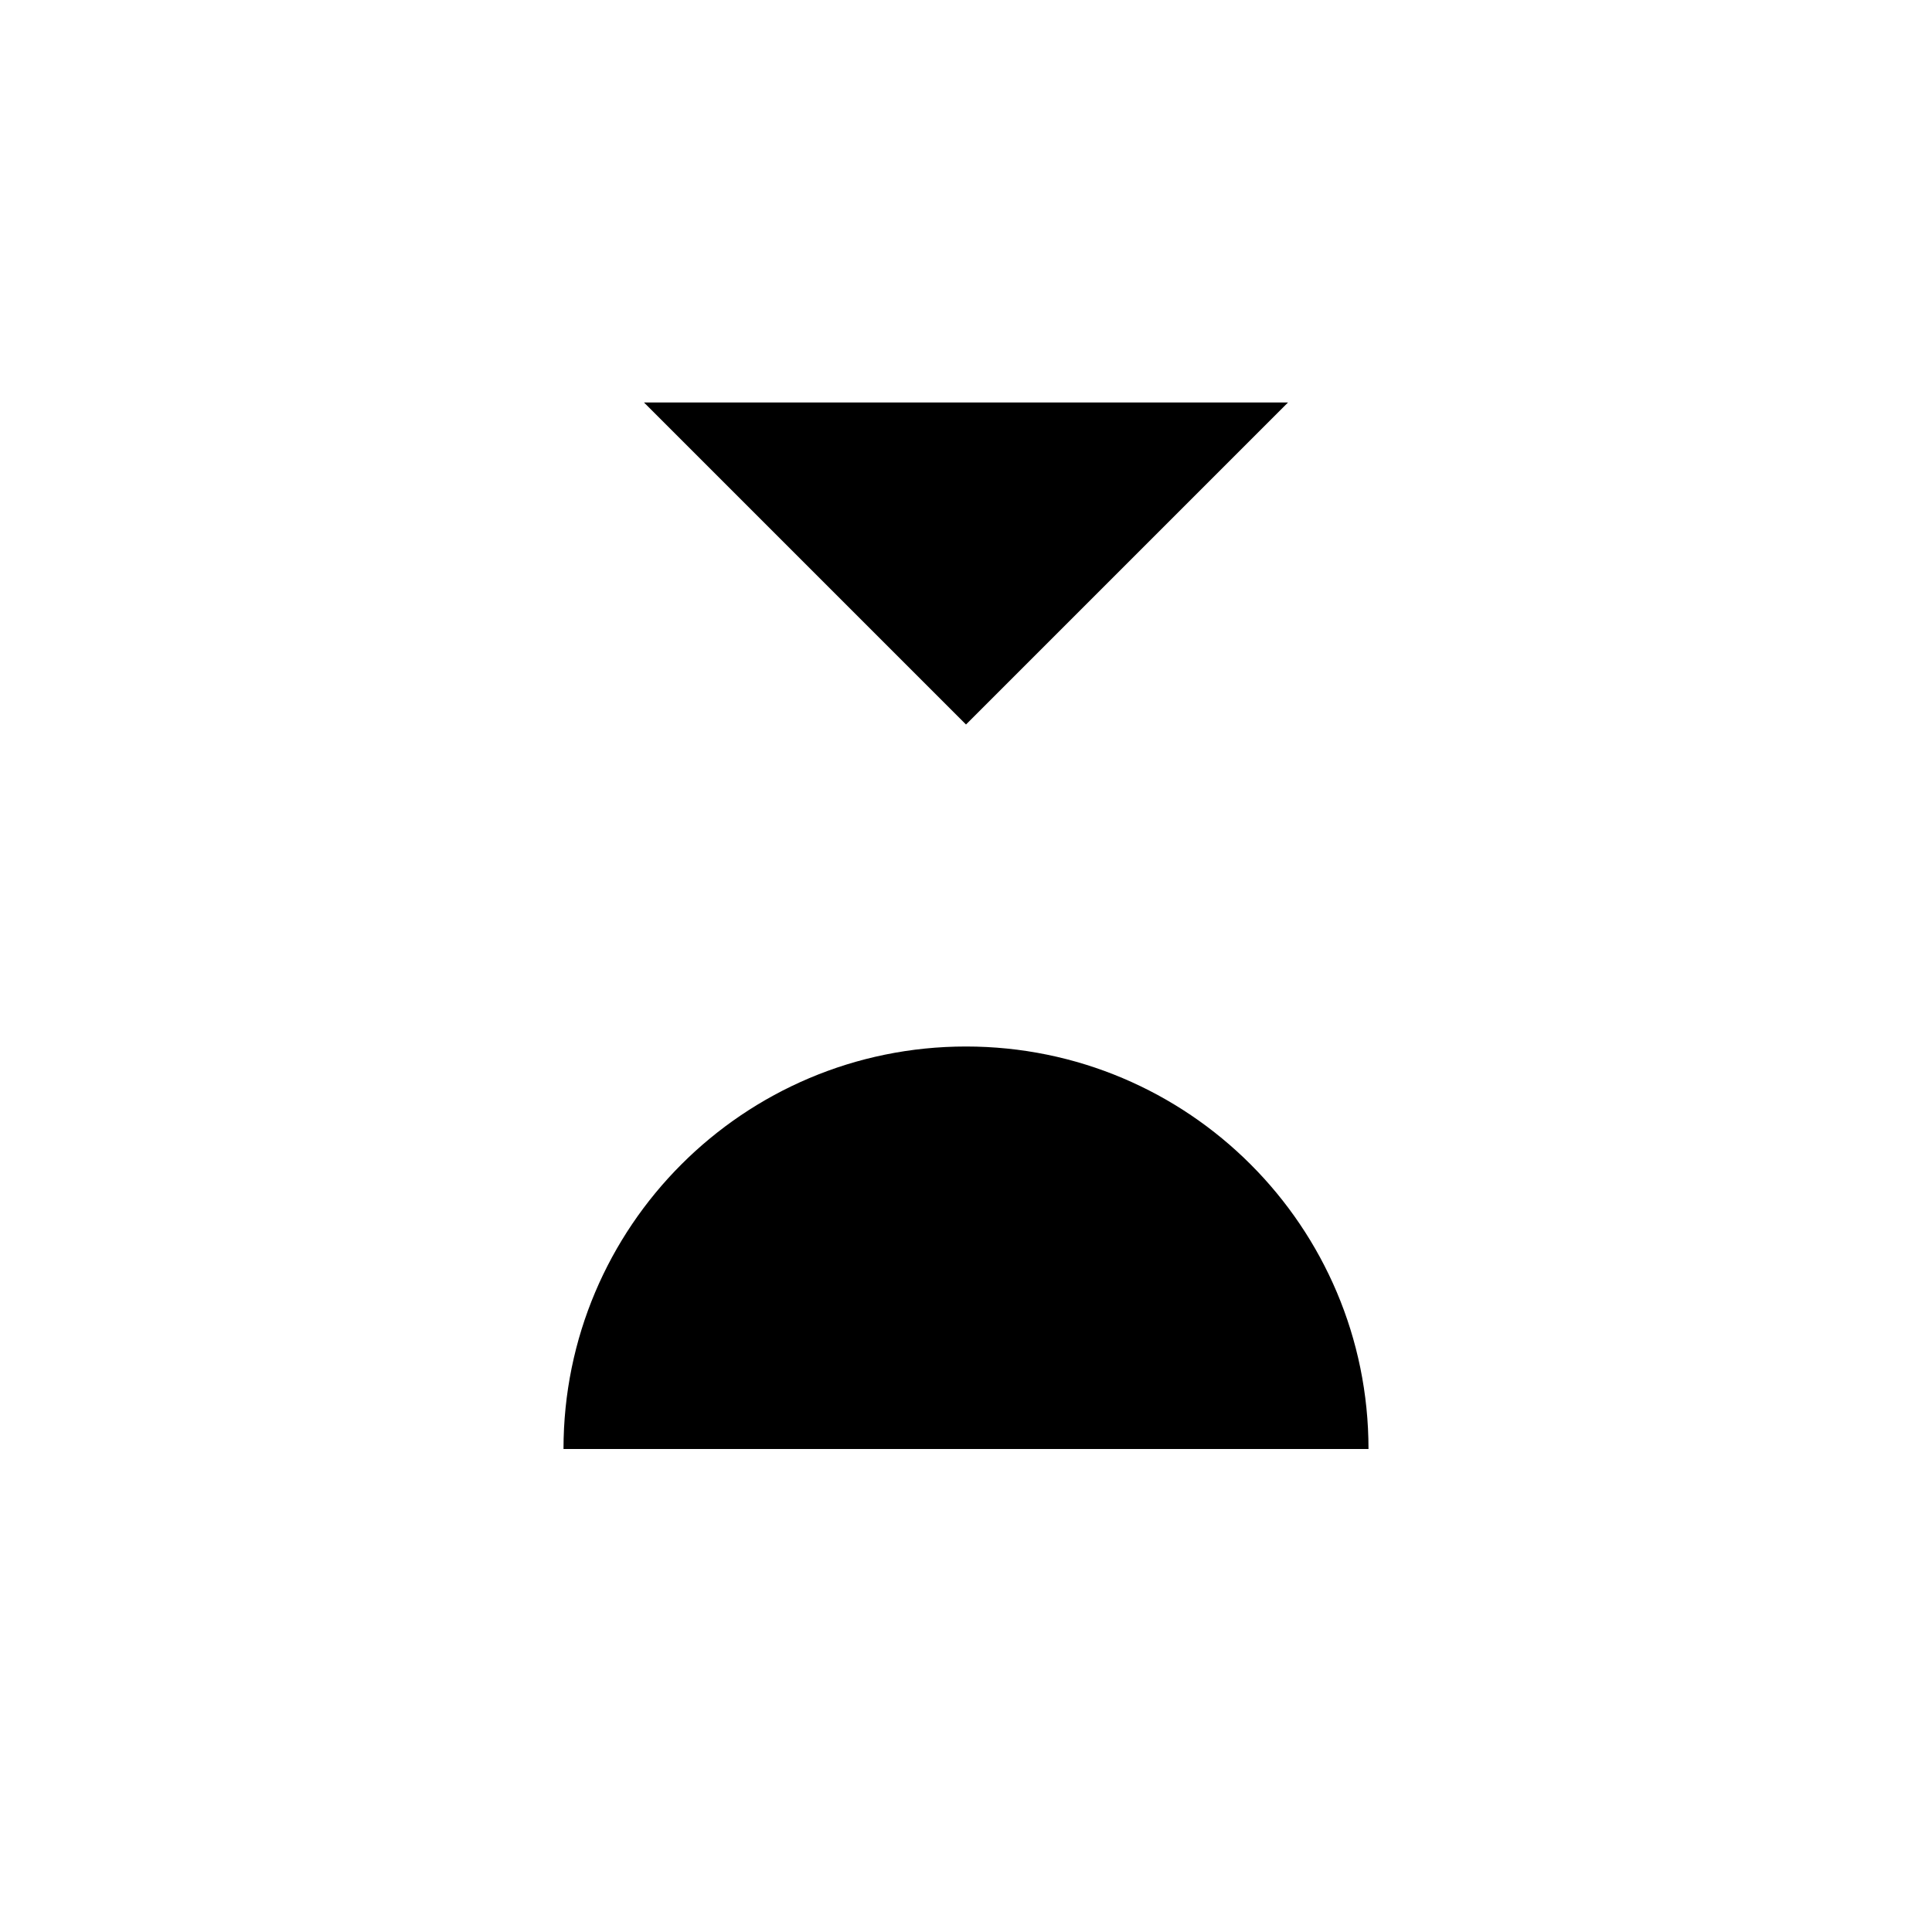
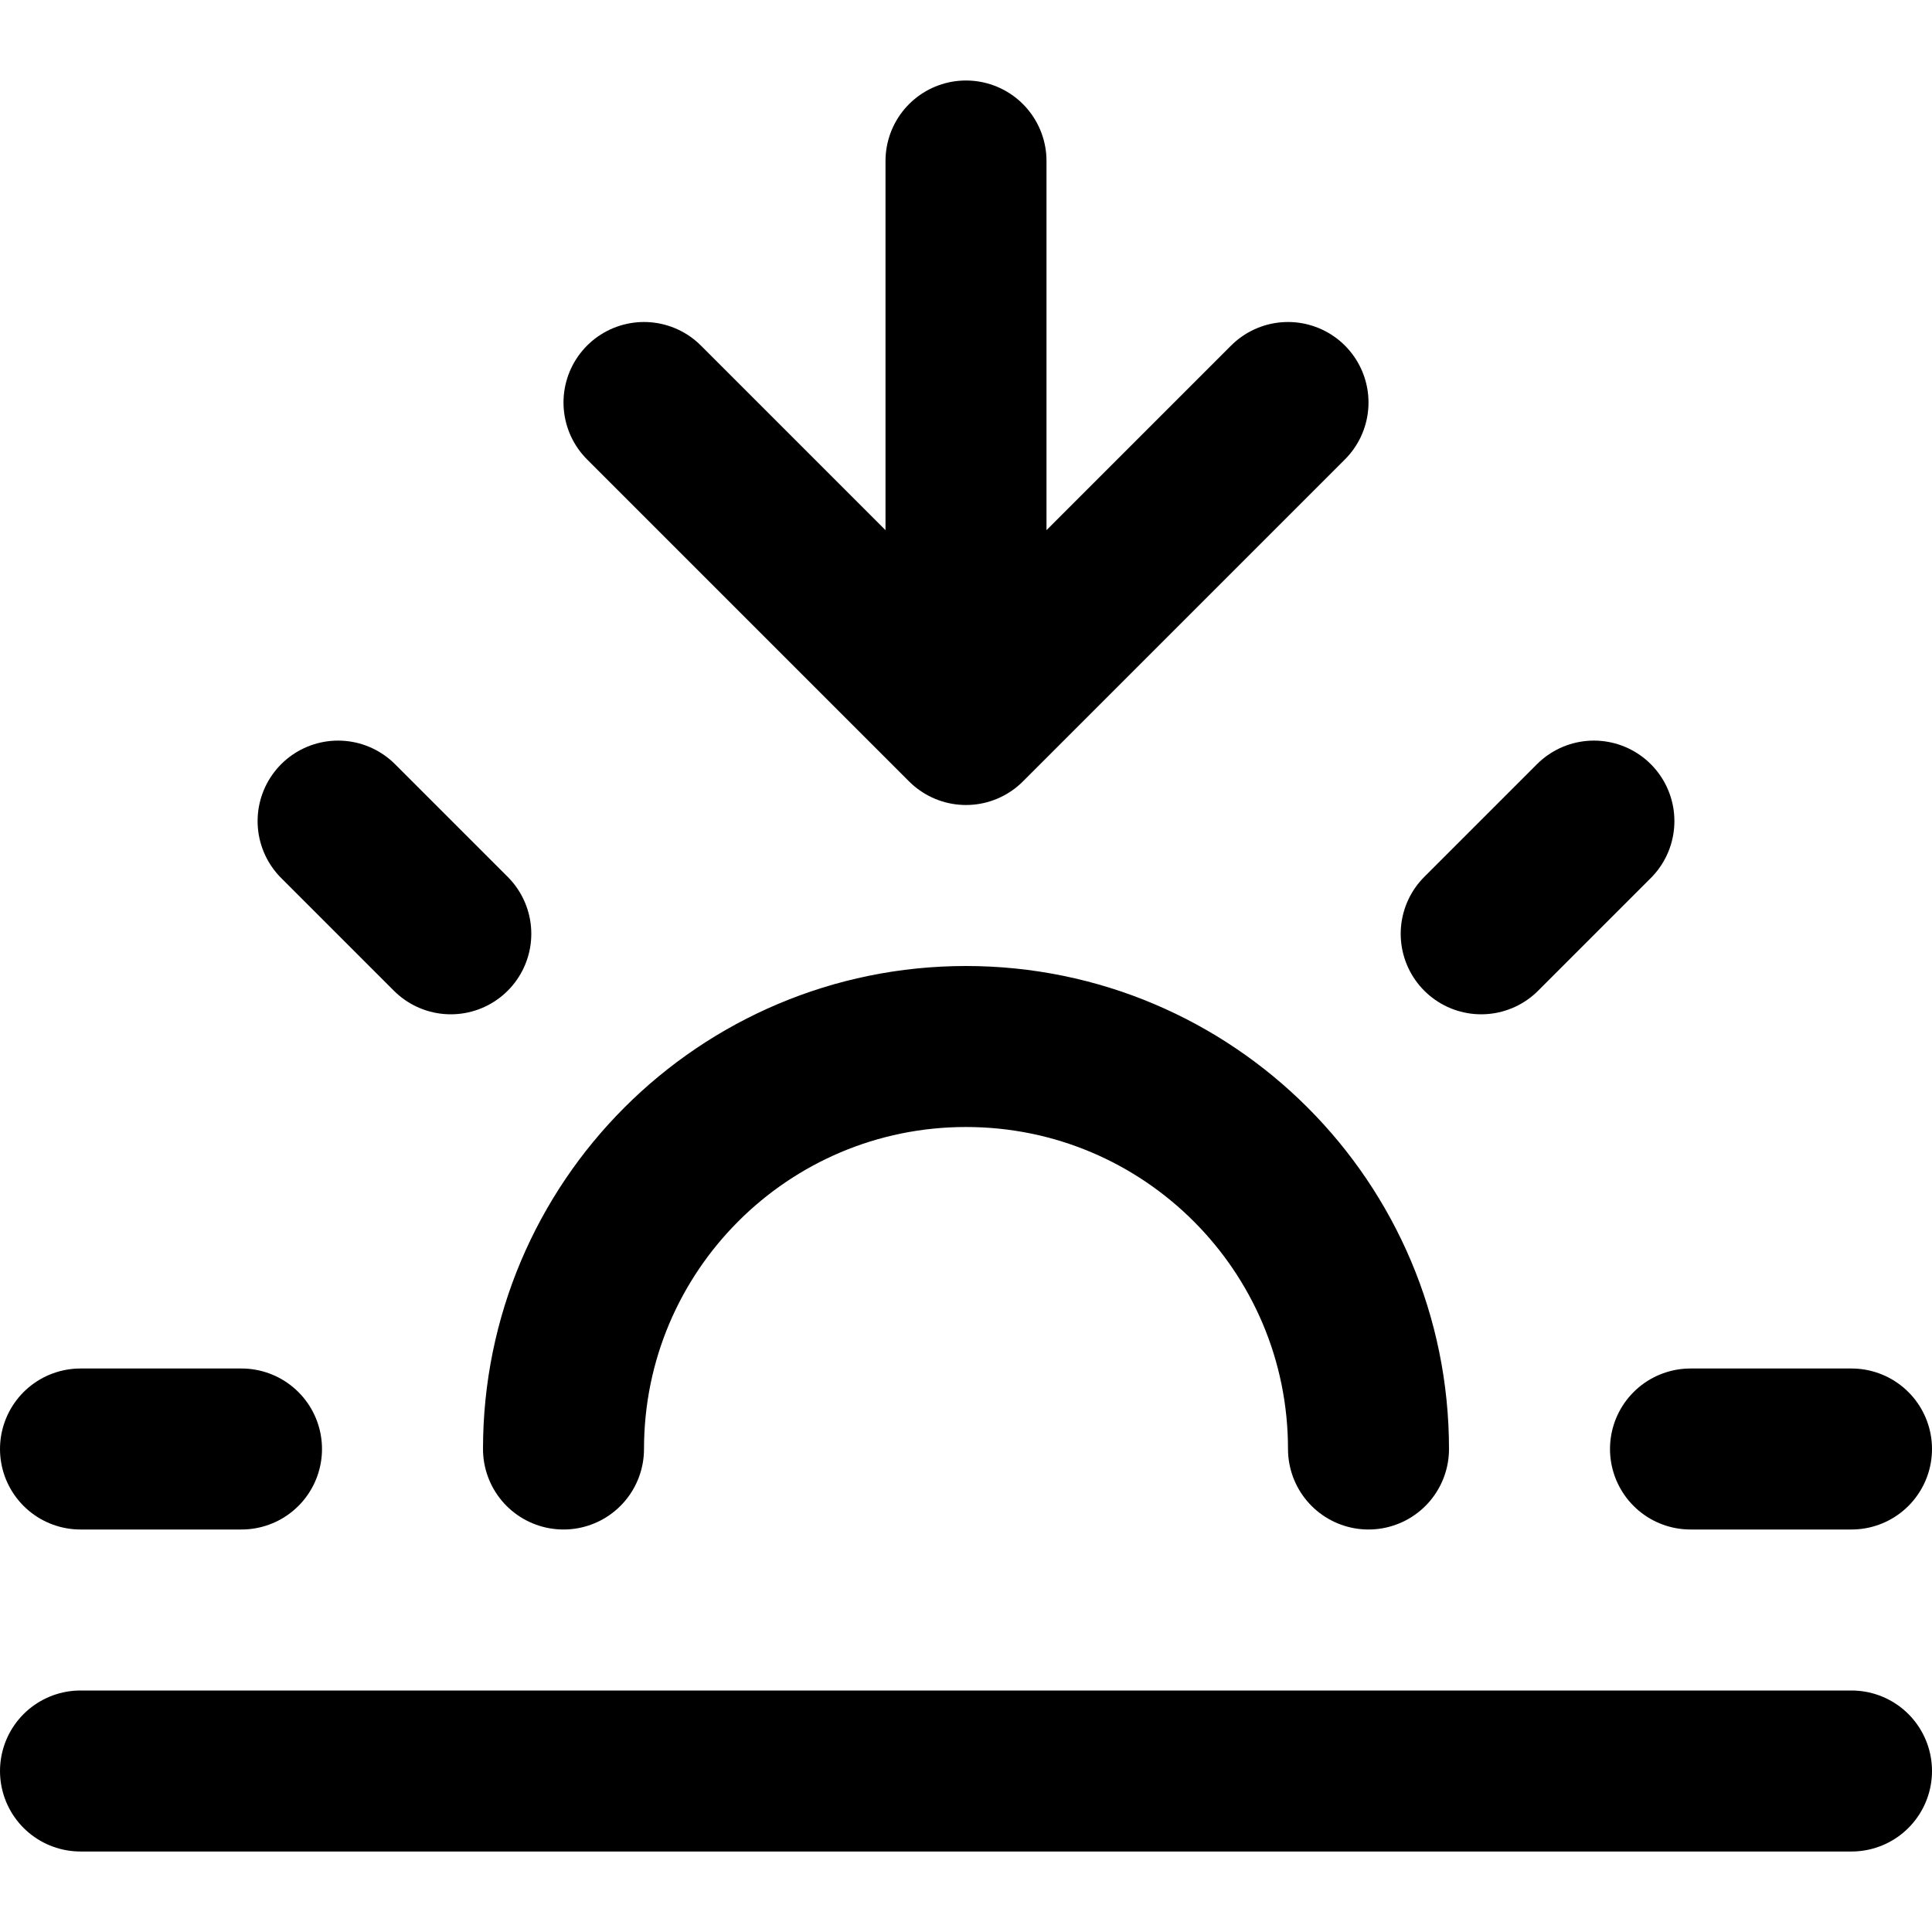
<svg xmlns="http://www.w3.org/2000/svg" viewBox="0 0 24 24">
-   <path d="M17 18a5 5 0 00-10 0M12 9V2M4.2 10.2l1.4 1.4M1 18h2M21 18h2M18.4 11.6l1.4-1.4M23 22H1M16 5l-4 4-4-4" />
+   <path d="M17 18a5 5 0 00-10 0M12 9V2M4.2 10.2l1.4 1.4M1 18h2M21 18h2M18.4 11.6l1.4-1.4M23 22H1M16 5l-4 4-4-4" fill="none" stroke="currentColor" stroke-linecap="round" stroke-linejoin="round" stroke-width="2" />
</svg>
